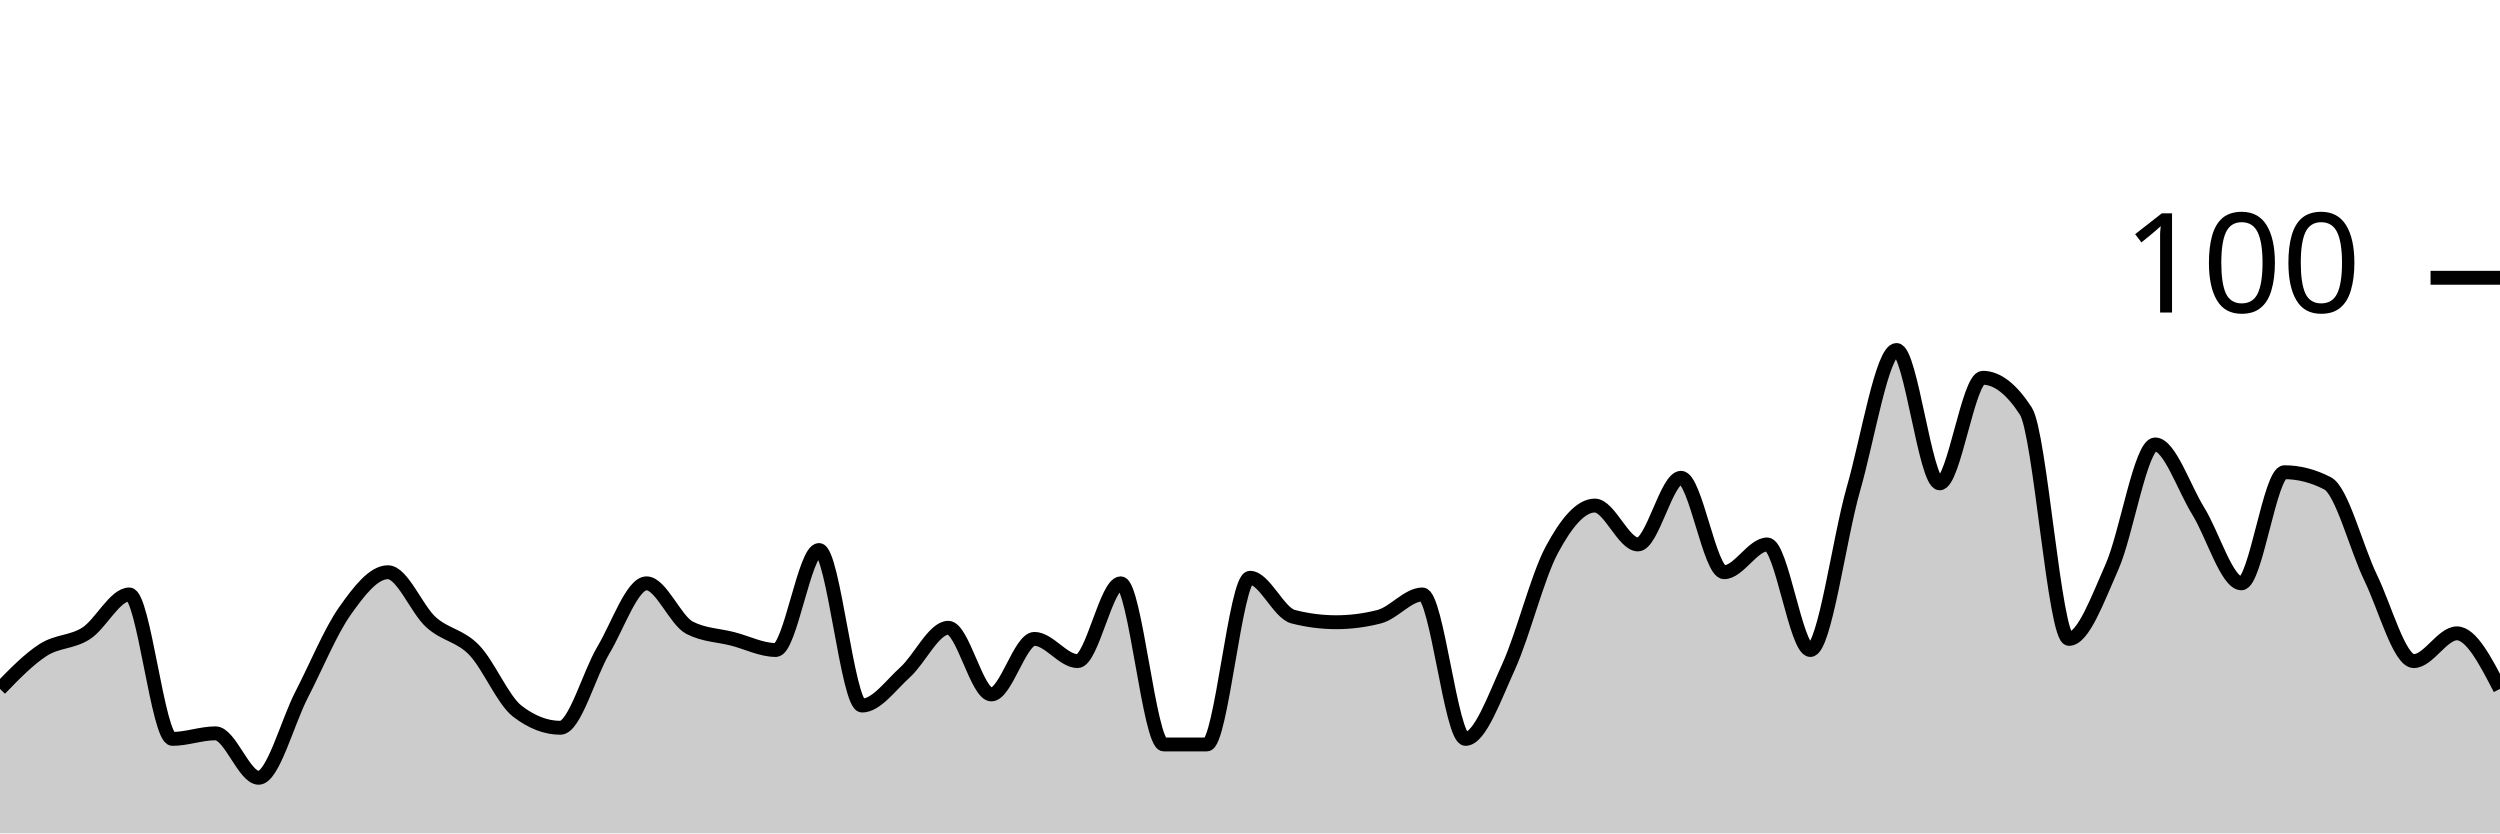
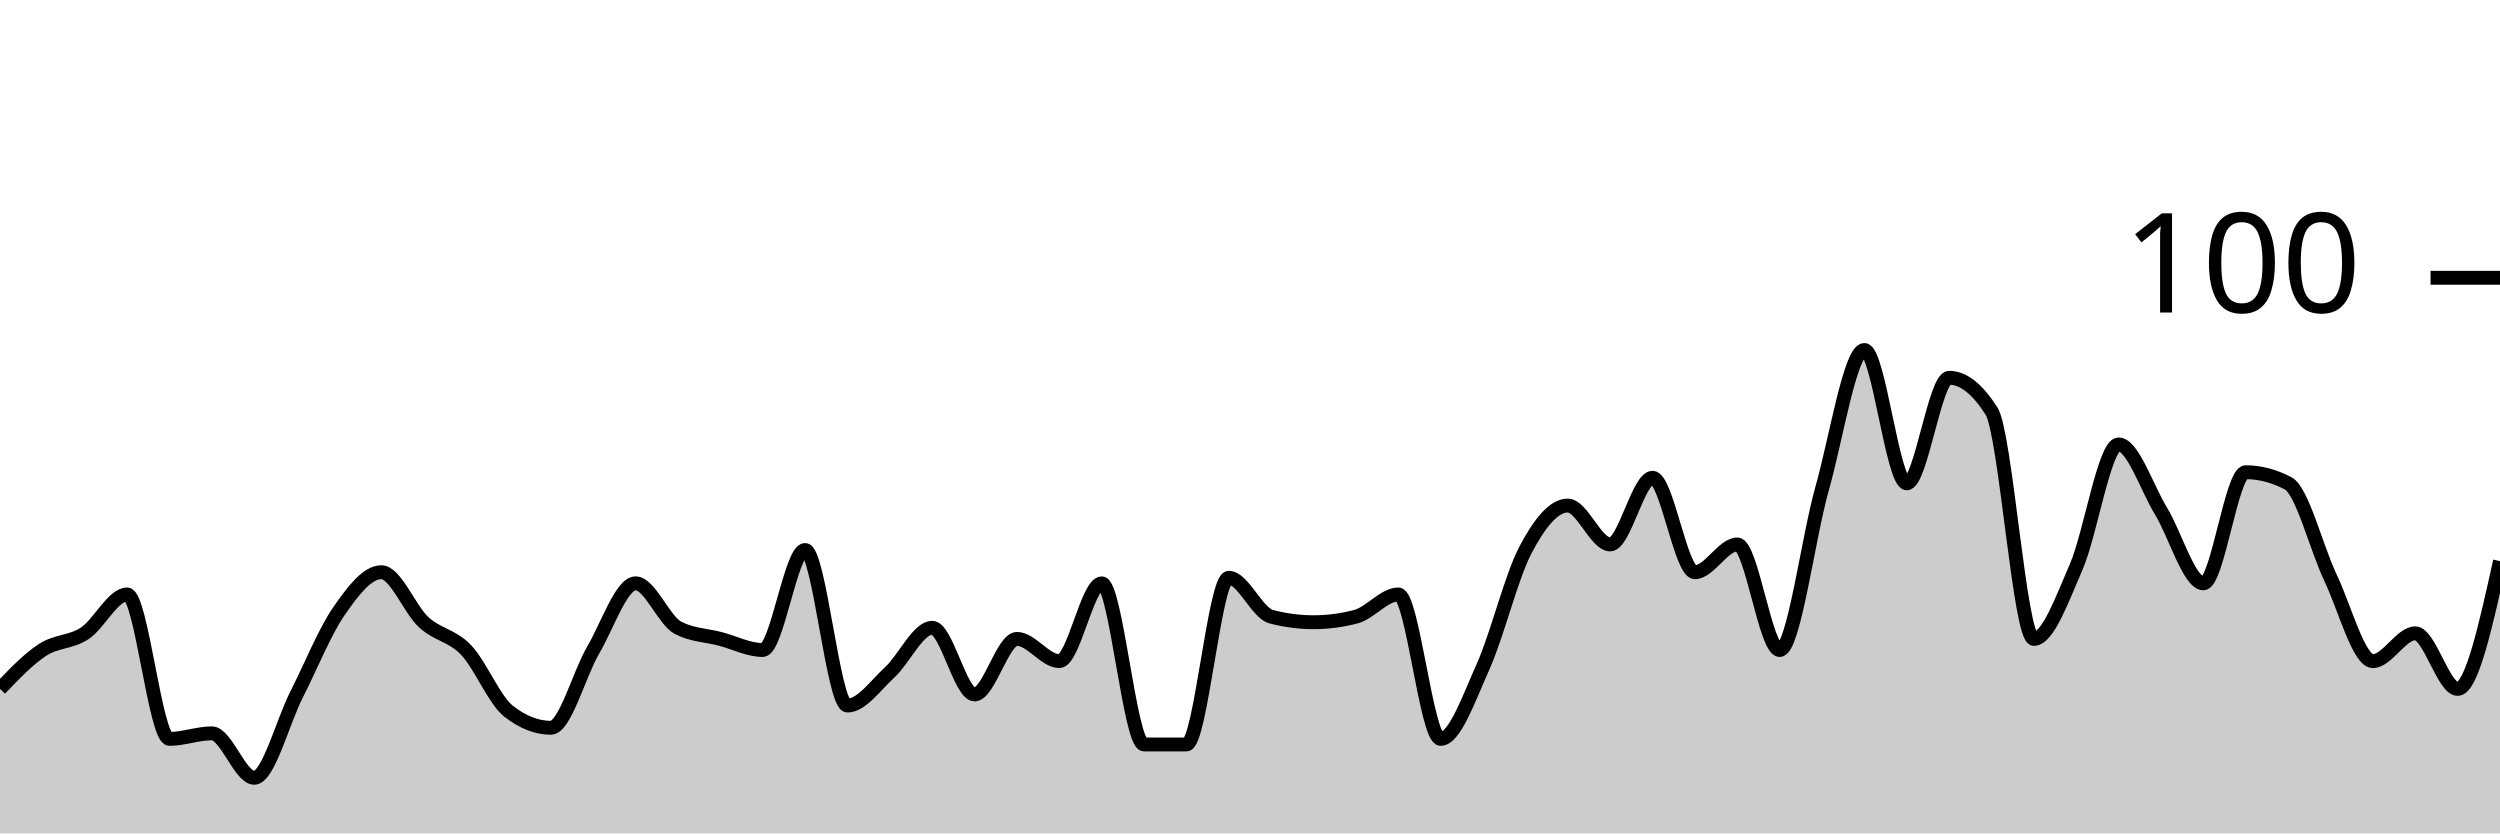
<svg xmlns="http://www.w3.org/2000/svg" viewBox="0 0 180 60">
  <g transform="translate(0,20)">
-     <path class="area" fill="rgba(0, 0, 0, 0.2)" d="M0,29.6C1.034,28.533,2.069,27.467,3.103,26.8C4.138,26.133,5.172,26.267,6.207,25.6C7.241,24.933,8.276,22.8,9.31,22.8C10.345,22.8,11.379,33.2,12.414,33.2C13.448,33.2,14.483,32.8,15.517,32.8C16.552,32.8,17.586,36,18.621,36C19.655,36,20.69,32,21.724,30C22.759,28,23.793,25.467,24.828,24C25.862,22.533,26.897,21.2,27.931,21.2C28.966,21.2,30,23.867,31.034,24.8C32.069,25.733,33.103,25.733,34.138,26.8C35.172,27.867,36.207,30.4,37.241,31.2C38.276,32,39.31,32.4,40.345,32.4C41.379,32.4,42.414,28.533,43.448,26.8C44.483,25.067,45.517,22,46.552,22C47.586,22,48.621,24.667,49.655,25.2C50.69,25.733,51.724,25.733,52.759,26C53.793,26.267,54.828,26.8,55.862,26.8C56.897,26.8,57.931,19.6,58.966,19.6C60,19.6,61.034,30.8,62.069,30.8C63.103,30.8,64.138,29.333,65.172,28.4C66.207,27.467,67.241,25.2,68.276,25.2C69.31,25.2,70.345,30,71.379,30C72.414,30,73.448,26,74.483,26C75.517,26,76.552,27.6,77.586,27.6C78.621,27.6,79.655,22,80.69,22C81.724,22,82.759,33.6,83.793,33.6C84.828,33.6,85.862,33.6,86.897,33.6C87.931,33.6,88.966,21.6,90,21.6C91.034,21.6,92.069,24.133,93.103,24.4C94.138,24.667,95.172,24.8,96.207,24.8C97.241,24.8,98.276,24.667,99.31,24.4C100.345,24.133,101.379,22.8,102.414,22.8C103.448,22.8,104.483,33.2,105.517,33.2C106.552,33.2,107.586,30.267,108.621,28C109.655,25.733,110.69,21.533,111.724,19.6C112.759,17.667,113.793,16.4,114.828,16.4C115.862,16.4,116.897,19.2,117.931,19.2C118.966,19.2,120,14.4,121.034,14.4C122.069,14.4,123.103,21.2,124.138,21.2C125.172,21.2,126.207,19.2,127.241,19.2C128.276,19.2,129.31,26.8,130.345,26.8C131.379,26.8,132.414,18.8,133.448,15.2C134.483,11.6,135.517,5.2,136.552,5.2C137.586,5.2,138.621,14.8,139.655,14.8C140.69,14.8,141.724,7.2,142.759,7.2C143.793,7.2,144.828,8,145.862,9.6C146.897,11.2,147.931,26,148.966,26C150,26,151.034,23.133,152.069,20.8C153.103,18.467,154.138,12,155.172,12C156.207,12,157.241,15.133,158.276,16.8C159.31,18.467,160.345,22,161.379,22C162.414,22,163.448,14,164.483,14C165.517,14,166.552,14.267,167.586,14.8C168.621,15.333,169.655,19.467,170.69,21.6C171.724,23.733,172.759,27.6,173.793,27.6C174.828,27.6,175.862,25.6,176.897,25.6C177.931,25.6,178.966,27.6,180,29.6L180,40C178.966,40,177.931,40,176.897,40C175.862,40,174.828,40,173.793,40C172.759,40,171.724,40,170.69,40C169.655,40,168.621,40,167.586,40C166.552,40,165.517,40,164.483,40C163.448,40,162.414,40,161.379,40C160.345,40,159.31,40,158.276,40C157.241,40,156.207,40,155.172,40C154.138,40,153.103,40,152.069,40C151.034,40,150,40,148.966,40C147.931,40,146.897,40,145.862,40C144.828,40,143.793,40,142.759,40C141.724,40,140.69,40,139.655,40C138.621,40,137.586,40,136.552,40C135.517,40,134.483,40,133.448,40C132.414,40,131.379,40,130.345,40C129.31,40,128.276,40,127.241,40C126.207,40,125.172,40,124.138,40C123.103,40,122.069,40,121.034,40C120,40,118.966,40,117.931,40C116.897,40,115.862,40,114.828,40C113.793,40,112.759,40,111.724,40C110.69,40,109.655,40,108.621,40C107.586,40,106.552,40,105.517,40C104.483,40,103.448,40,102.414,40C101.379,40,100.345,40,99.31,40C98.276,40,97.241,40,96.207,40C95.172,40,94.138,40,93.103,40C92.069,40,91.034,40,90,40C88.966,40,87.931,40,86.897,40C85.862,40,84.828,40,83.793,40C82.759,40,81.724,40,80.69,40C79.655,40,78.621,40,77.586,40C76.552,40,75.517,40,74.483,40C73.448,40,72.414,40,71.379,40C70.345,40,69.31,40,68.276,40C67.241,40,66.207,40,65.172,40C64.138,40,63.103,40,62.069,40C61.034,40,60,40,58.966,40C57.931,40,56.897,40,55.862,40C54.828,40,53.793,40,52.759,40C51.724,40,50.69,40,49.655,40C48.621,40,47.586,40,46.552,40C45.517,40,44.483,40,43.448,40C42.414,40,41.379,40,40.345,40C39.31,40,38.276,40,37.241,40C36.207,40,35.172,40,34.138,40C33.103,40,32.069,40,31.034,40C30,40,28.966,40,27.931,40C26.897,40,25.862,40,24.828,40C23.793,40,22.759,40,21.724,40C20.69,40,19.655,40,18.621,40C17.586,40,16.552,40,15.517,40C14.483,40,13.448,40,12.414,40C11.379,40,10.345,40,9.31,40C8.276,40,7.241,40,6.207,40C5.172,40,4.138,40,3.103,40C2.069,40,1.034,40,0,40Z" />
-     <path class="line" stroke="black" fill="none" d="M0,29.6C1.034,28.533,2.069,27.467,3.103,26.8C4.138,26.133,5.172,26.267,6.207,25.6C7.241,24.933,8.276,22.8,9.31,22.8C10.345,22.8,11.379,33.2,12.414,33.2C13.448,33.2,14.483,32.8,15.517,32.8C16.552,32.8,17.586,36,18.621,36C19.655,36,20.69,32,21.724,30C22.759,28,23.793,25.467,24.828,24C25.862,22.533,26.897,21.2,27.931,21.2C28.966,21.2,30,23.867,31.034,24.8C32.069,25.733,33.103,25.733,34.138,26.8C35.172,27.867,36.207,30.4,37.241,31.2C38.276,32,39.31,32.4,40.345,32.4C41.379,32.4,42.414,28.533,43.448,26.8C44.483,25.067,45.517,22,46.552,22C47.586,22,48.621,24.667,49.655,25.2C50.69,25.733,51.724,25.733,52.759,26C53.793,26.267,54.828,26.8,55.862,26.8C56.897,26.8,57.931,19.6,58.966,19.6C60,19.6,61.034,30.8,62.069,30.8C63.103,30.8,64.138,29.333,65.172,28.4C66.207,27.467,67.241,25.2,68.276,25.2C69.31,25.2,70.345,30,71.379,30C72.414,30,73.448,26,74.483,26C75.517,26,76.552,27.6,77.586,27.6C78.621,27.6,79.655,22,80.69,22C81.724,22,82.759,33.6,83.793,33.6C84.828,33.6,85.862,33.6,86.897,33.6C87.931,33.6,88.966,21.6,90,21.6C91.034,21.6,92.069,24.133,93.103,24.4C94.138,24.667,95.172,24.8,96.207,24.8C97.241,24.8,98.276,24.667,99.31,24.4C100.345,24.133,101.379,22.8,102.414,22.8C103.448,22.8,104.483,33.2,105.517,33.2C106.552,33.2,107.586,30.267,108.621,28C109.655,25.733,110.69,21.533,111.724,19.6C112.759,17.667,113.793,16.4,114.828,16.4C115.862,16.4,116.897,19.2,117.931,19.2C118.966,19.2,120,14.4,121.034,14.4C122.069,14.4,123.103,21.2,124.138,21.2C125.172,21.2,126.207,19.2,127.241,19.2C128.276,19.2,129.31,26.8,130.345,26.8C131.379,26.8,132.414,18.8,133.448,15.2C134.483,11.6,135.517,5.2,136.552,5.2C137.586,5.2,138.621,14.8,139.655,14.8C140.69,14.8,141.724,7.2,142.759,7.2C143.793,7.2,144.828,8,145.862,9.6C146.897,11.2,147.931,26,148.966,26C150,26,151.034,23.133,152.069,20.8C153.103,18.467,154.138,12,155.172,12C156.207,12,157.241,15.133,158.276,16.8C159.31,18.467,160.345,22,161.379,22C162.414,22,163.448,14,164.483,14C165.517,14,166.552,14.267,167.586,14.8C168.621,15.333,169.655,19.467,170.69,21.6C171.724,23.733,172.759,27.6,173.793,27.6C174.828,27.6,175.862,25.6,176.897,25.6C177.931,25.6,178.966,27.6,180,29.6" />
+     <path class="area" fill="rgba(0, 0, 0, 0.2)" d="M0,29.6C1.017,28.533,2.034,27.467,3.051,26.8C4.068,26.133,5.085,26.267,6.102,25.6C7.119,24.933,8.136,22.8,9.153,22.8C10.169,22.8,11.186,33.2,12.203,33.2C13.22,33.2,14.237,32.8,15.254,32.8C16.271,32.8,17.288,36,18.305,36C19.322,36,20.339,32,21.356,30C22.373,28,23.39,25.467,24.407,24C25.424,22.533,26.441,21.2,27.458,21.2C28.475,21.2,29.492,23.867,30.508,24.8C31.525,25.733,32.542,25.733,33.559,26.8C34.576,27.867,35.593,30.4,36.61,31.2C37.627,32,38.644,32.4,39.661,32.4C40.678,32.4,41.695,28.533,42.712,26.8C43.729,25.067,44.746,22,45.763,22C46.78,22,47.797,24.667,48.814,25.2C49.831,25.733,50.847,25.733,51.864,26C52.881,26.267,53.898,26.8,54.915,26.8C55.932,26.8,56.949,19.6,57.966,19.6C58.983,19.6,60,30.8,61.017,30.8C62.034,30.8,63.051,29.333,64.068,28.4C65.085,27.467,66.102,25.2,67.119,25.2C68.136,25.2,69.153,30,70.169,30C71.186,30,72.203,26,73.22,26C74.237,26,75.254,27.6,76.271,27.6C77.288,27.6,78.305,22,79.322,22C80.339,22,81.356,33.6,82.373,33.6C83.39,33.6,84.407,33.6,85.424,33.6C86.441,33.6,87.458,21.6,88.475,21.6C89.492,21.6,90.508,24.133,91.525,24.4C92.542,24.667,93.559,24.8,94.576,24.8C95.593,24.8,96.61,24.667,97.627,24.4C98.644,24.133,99.661,22.8,100.678,22.8C101.695,22.8,102.712,33.2,103.729,33.2C104.746,33.2,105.763,30.267,106.78,28C107.797,25.733,108.814,21.533,109.831,19.6C110.847,17.667,111.864,16.4,112.881,16.4C113.898,16.4,114.915,19.2,115.932,19.2C116.949,19.2,117.966,14.4,118.983,14.4C120,14.4,121.017,21.2,122.034,21.2C123.051,21.2,124.068,19.2,125.085,19.2C126.102,19.2,127.119,26.8,128.136,26.8C129.153,26.8,130.169,18.8,131.186,15.2C132.203,11.6,133.22,5.2,134.237,5.2C135.254,5.2,136.271,14.8,137.288,14.8C138.305,14.8,139.322,7.2,140.339,7.2C141.356,7.2,142.373,8,143.39,9.6C144.407,11.2,145.424,26,146.441,26C147.458,26,148.475,23.133,149.492,20.8C150.508,18.467,151.525,12,152.542,12C153.559,12,154.576,15.133,155.593,16.8C156.61,18.467,157.627,22,158.644,22C159.661,22,160.678,14,161.695,14C162.712,14,163.729,14.267,164.746,14.8C165.763,15.333,166.78,19.467,167.797,21.6C168.814,23.733,169.831,27.6,170.847,27.6C171.864,27.6,172.881,25.6,173.898,25.6C174.915,25.6,175.932,29.6,176.949,29.6C177.966,29.6,178.983,25,180,20.4L180,40C178.983,40,177.966,40,176.949,40C175.932,40,174.915,40,173.898,40C172.881,40,171.864,40,170.847,40C169.831,40,168.814,40,167.797,40C166.78,40,165.763,40,164.746,40C163.729,40,162.712,40,161.695,40C160.678,40,159.661,40,158.644,40C157.627,40,156.61,40,155.593,40C154.576,40,153.559,40,152.542,40C151.525,40,150.508,40,149.492,40C148.475,40,147.458,40,146.441,40C145.424,40,144.407,40,143.39,40C142.373,40,141.356,40,140.339,40C139.322,40,138.305,40,137.288,40C136.271,40,135.254,40,134.237,40C133.22,40,132.203,40,131.186,40C130.169,40,129.153,40,128.136,40C127.119,40,126.102,40,125.085,40C124.068,40,123.051,40,122.034,40C121.017,40,120,40,118.983,40C117.966,40,116.949,40,115.932,40C114.915,40,113.898,40,112.881,40C111.864,40,110.847,40,109.831,40C108.814,40,107.797,40,106.78,40C105.763,40,104.746,40,103.729,40C102.712,40,101.695,40,100.678,40C99.661,40,98.644,40,97.627,40C96.61,40,95.593,40,94.576,40C93.559,40,92.542,40,91.525,40C90.508,40,89.492,40,88.475,40C87.458,40,86.441,40,85.424,40C84.407,40,83.39,40,82.373,40C81.356,40,80.339,40,79.322,40C78.305,40,77.288,40,76.271,40C75.254,40,74.237,40,73.22,40C72.203,40,71.186,40,70.169,40C69.153,40,68.136,40,67.119,40C66.102,40,65.085,40,64.068,40C63.051,40,62.034,40,61.017,40C60,40,58.983,40,57.966,40C56.949,40,55.932,40,54.915,40C53.898,40,52.881,40,51.864,40C50.847,40,49.831,40,48.814,40C47.797,40,46.78,40,45.763,40C44.746,40,43.729,40,42.712,40C41.695,40,40.678,40,39.661,40C38.644,40,37.627,40,36.61,40C35.593,40,34.576,40,33.559,40C32.542,40,31.525,40,30.508,40C29.492,40,28.475,40,27.458,40C26.441,40,25.424,40,24.407,40C23.39,40,22.373,40,21.356,40C20.339,40,19.322,40,18.305,40C17.288,40,16.271,40,15.254,40C14.237,40,13.22,40,12.203,40C11.186,40,10.169,40,9.153,40C8.136,40,7.119,40,6.102,40C5.085,40,4.068,40,3.051,40C2.034,40,1.017,40,0,40Z" />
+     <path class="line" stroke="black" fill="none" d="M0,29.6C1.017,28.533,2.034,27.467,3.051,26.8C4.068,26.133,5.085,26.267,6.102,25.6C7.119,24.933,8.136,22.8,9.153,22.8C10.169,22.8,11.186,33.2,12.203,33.2C13.22,33.2,14.237,32.8,15.254,32.8C16.271,32.8,17.288,36,18.305,36C19.322,36,20.339,32,21.356,30C22.373,28,23.39,25.467,24.407,24C25.424,22.533,26.441,21.2,27.458,21.2C28.475,21.2,29.492,23.867,30.508,24.8C31.525,25.733,32.542,25.733,33.559,26.8C34.576,27.867,35.593,30.4,36.61,31.2C37.627,32,38.644,32.4,39.661,32.4C40.678,32.4,41.695,28.533,42.712,26.8C43.729,25.067,44.746,22,45.763,22C46.78,22,47.797,24.667,48.814,25.2C49.831,25.733,50.847,25.733,51.864,26C52.881,26.267,53.898,26.8,54.915,26.8C55.932,26.8,56.949,19.6,57.966,19.6C58.983,19.6,60,30.8,61.017,30.8C62.034,30.8,63.051,29.333,64.068,28.4C65.085,27.467,66.102,25.2,67.119,25.2C68.136,25.2,69.153,30,70.169,30C71.186,30,72.203,26,73.22,26C74.237,26,75.254,27.6,76.271,27.6C77.288,27.6,78.305,22,79.322,22C80.339,22,81.356,33.6,82.373,33.6C83.39,33.6,84.407,33.6,85.424,33.6C86.441,33.6,87.458,21.6,88.475,21.6C89.492,21.6,90.508,24.133,91.525,24.4C92.542,24.667,93.559,24.8,94.576,24.8C95.593,24.8,96.61,24.667,97.627,24.4C98.644,24.133,99.661,22.8,100.678,22.8C101.695,22.8,102.712,33.2,103.729,33.2C104.746,33.2,105.763,30.267,106.78,28C107.797,25.733,108.814,21.533,109.831,19.6C110.847,17.667,111.864,16.4,112.881,16.4C113.898,16.4,114.915,19.2,115.932,19.2C116.949,19.2,117.966,14.4,118.983,14.4C120,14.4,121.017,21.2,122.034,21.2C123.051,21.2,124.068,19.2,125.085,19.2C126.102,19.2,127.119,26.8,128.136,26.8C129.153,26.8,130.169,18.8,131.186,15.2C132.203,11.6,133.22,5.2,134.237,5.2C135.254,5.2,136.271,14.8,137.288,14.8C138.305,14.8,139.322,7.2,140.339,7.2C141.356,7.2,142.373,8,143.39,9.6C144.407,11.2,145.424,26,146.441,26C147.458,26,148.475,23.133,149.492,20.8C150.508,18.467,151.525,12,152.542,12C153.559,12,154.576,15.133,155.593,16.8C156.61,18.467,157.627,22,158.644,22C159.661,22,160.678,14,161.695,14C162.712,14,163.729,14.267,164.746,14.8C165.763,15.333,166.78,19.467,167.797,21.6C168.814,23.733,169.831,27.6,170.847,27.6C171.864,27.6,172.881,25.6,173.898,25.6C174.915,25.6,175.932,29.6,176.949,29.6C177.966,29.6,178.983,25,180,20.4" />
    <path class="axis-ceiling" stroke-width="1" stroke="black" fill="none" d="M175,0L180,0" />
    <text class="axis-ceiling-label" font-family="sans-serif" text-anchor="end" font-size="10px" x="170" y="2.5">100</text>
  </g>
</svg>
